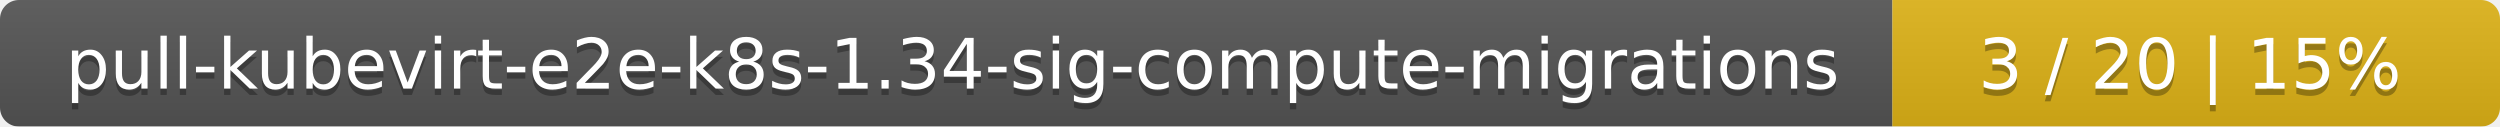
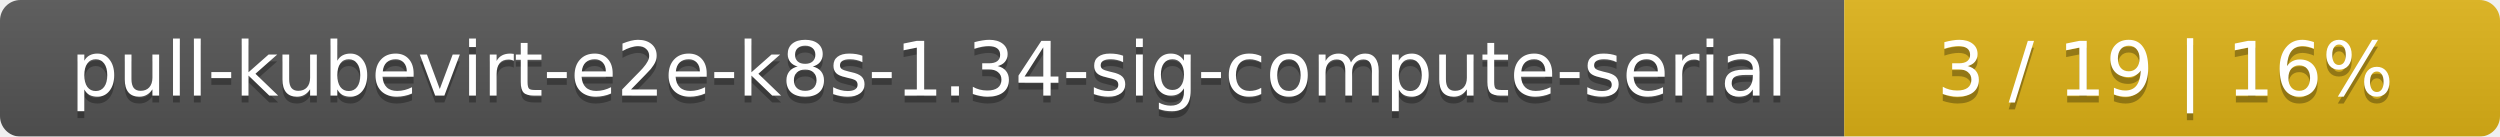
- <svg xmlns="http://www.w3.org/2000/svg" width="395" height="20">
+ <svg xmlns="http://www.w3.org/2000/svg" width="366" height="20">
  <linearGradient id="smooth" x2="0" y2="100%">
    <stop offset="0" stop-color="#bbb" stop-opacity=".1" />
    <stop offset="1" stop-opacity=".1" />
  </linearGradient>
  <mask id="round">
-     <rect width="395" height="20" rx="3" fill="#fff" />
+     <rect width="366" height="20" rx="3" fill="#fff" />
  </mask>
  <g mask="url(#round)">
-     <rect width="299" height="20" fill="#555" />
-     <rect x="299" width="96" height="20" fill="#dfb317" />
-     <rect width="395" height="20" fill="url(#smooth)" />
+     <rect width="270" height="20" fill="#555" />
+     <rect x="270" width="96" height="20" fill="#dfb317" />
+     <rect width="366" height="20" fill="url(#smooth)" />
  </g>
  <g fill="#fff" text-anchor="middle" font-family="DejaVu Sans,Verdana,Geneva,sans-serif" font-size="11">
-     <text x="150.5" y="15" fill="#010101" fill-opacity=".3">pull-kubevirt-e2e-k8s-1.34-sig-compute-migrations</text>
-     <text x="150.5" y="14">pull-kubevirt-e2e-k8s-1.34-sig-compute-migrations</text>
-     <text x="346" y="15" fill="#010101" fill-opacity=".3">3 / 20    |    15%</text>
-     <text x="346" y="14">3 / 20    |    15%</text>
+     <text x="136" y="15" fill="#010101" fill-opacity=".3">pull-kubevirt-e2e-k8s-1.34-sig-compute-serial</text>
+     <text x="136" y="14">pull-kubevirt-e2e-k8s-1.34-sig-compute-serial</text>
+     <text x="317" y="15" fill="#010101" fill-opacity=".3">3 / 19    |    16%</text>
+     <text x="317" y="14">3 / 19    |    16%</text>
  </g>
</svg>
